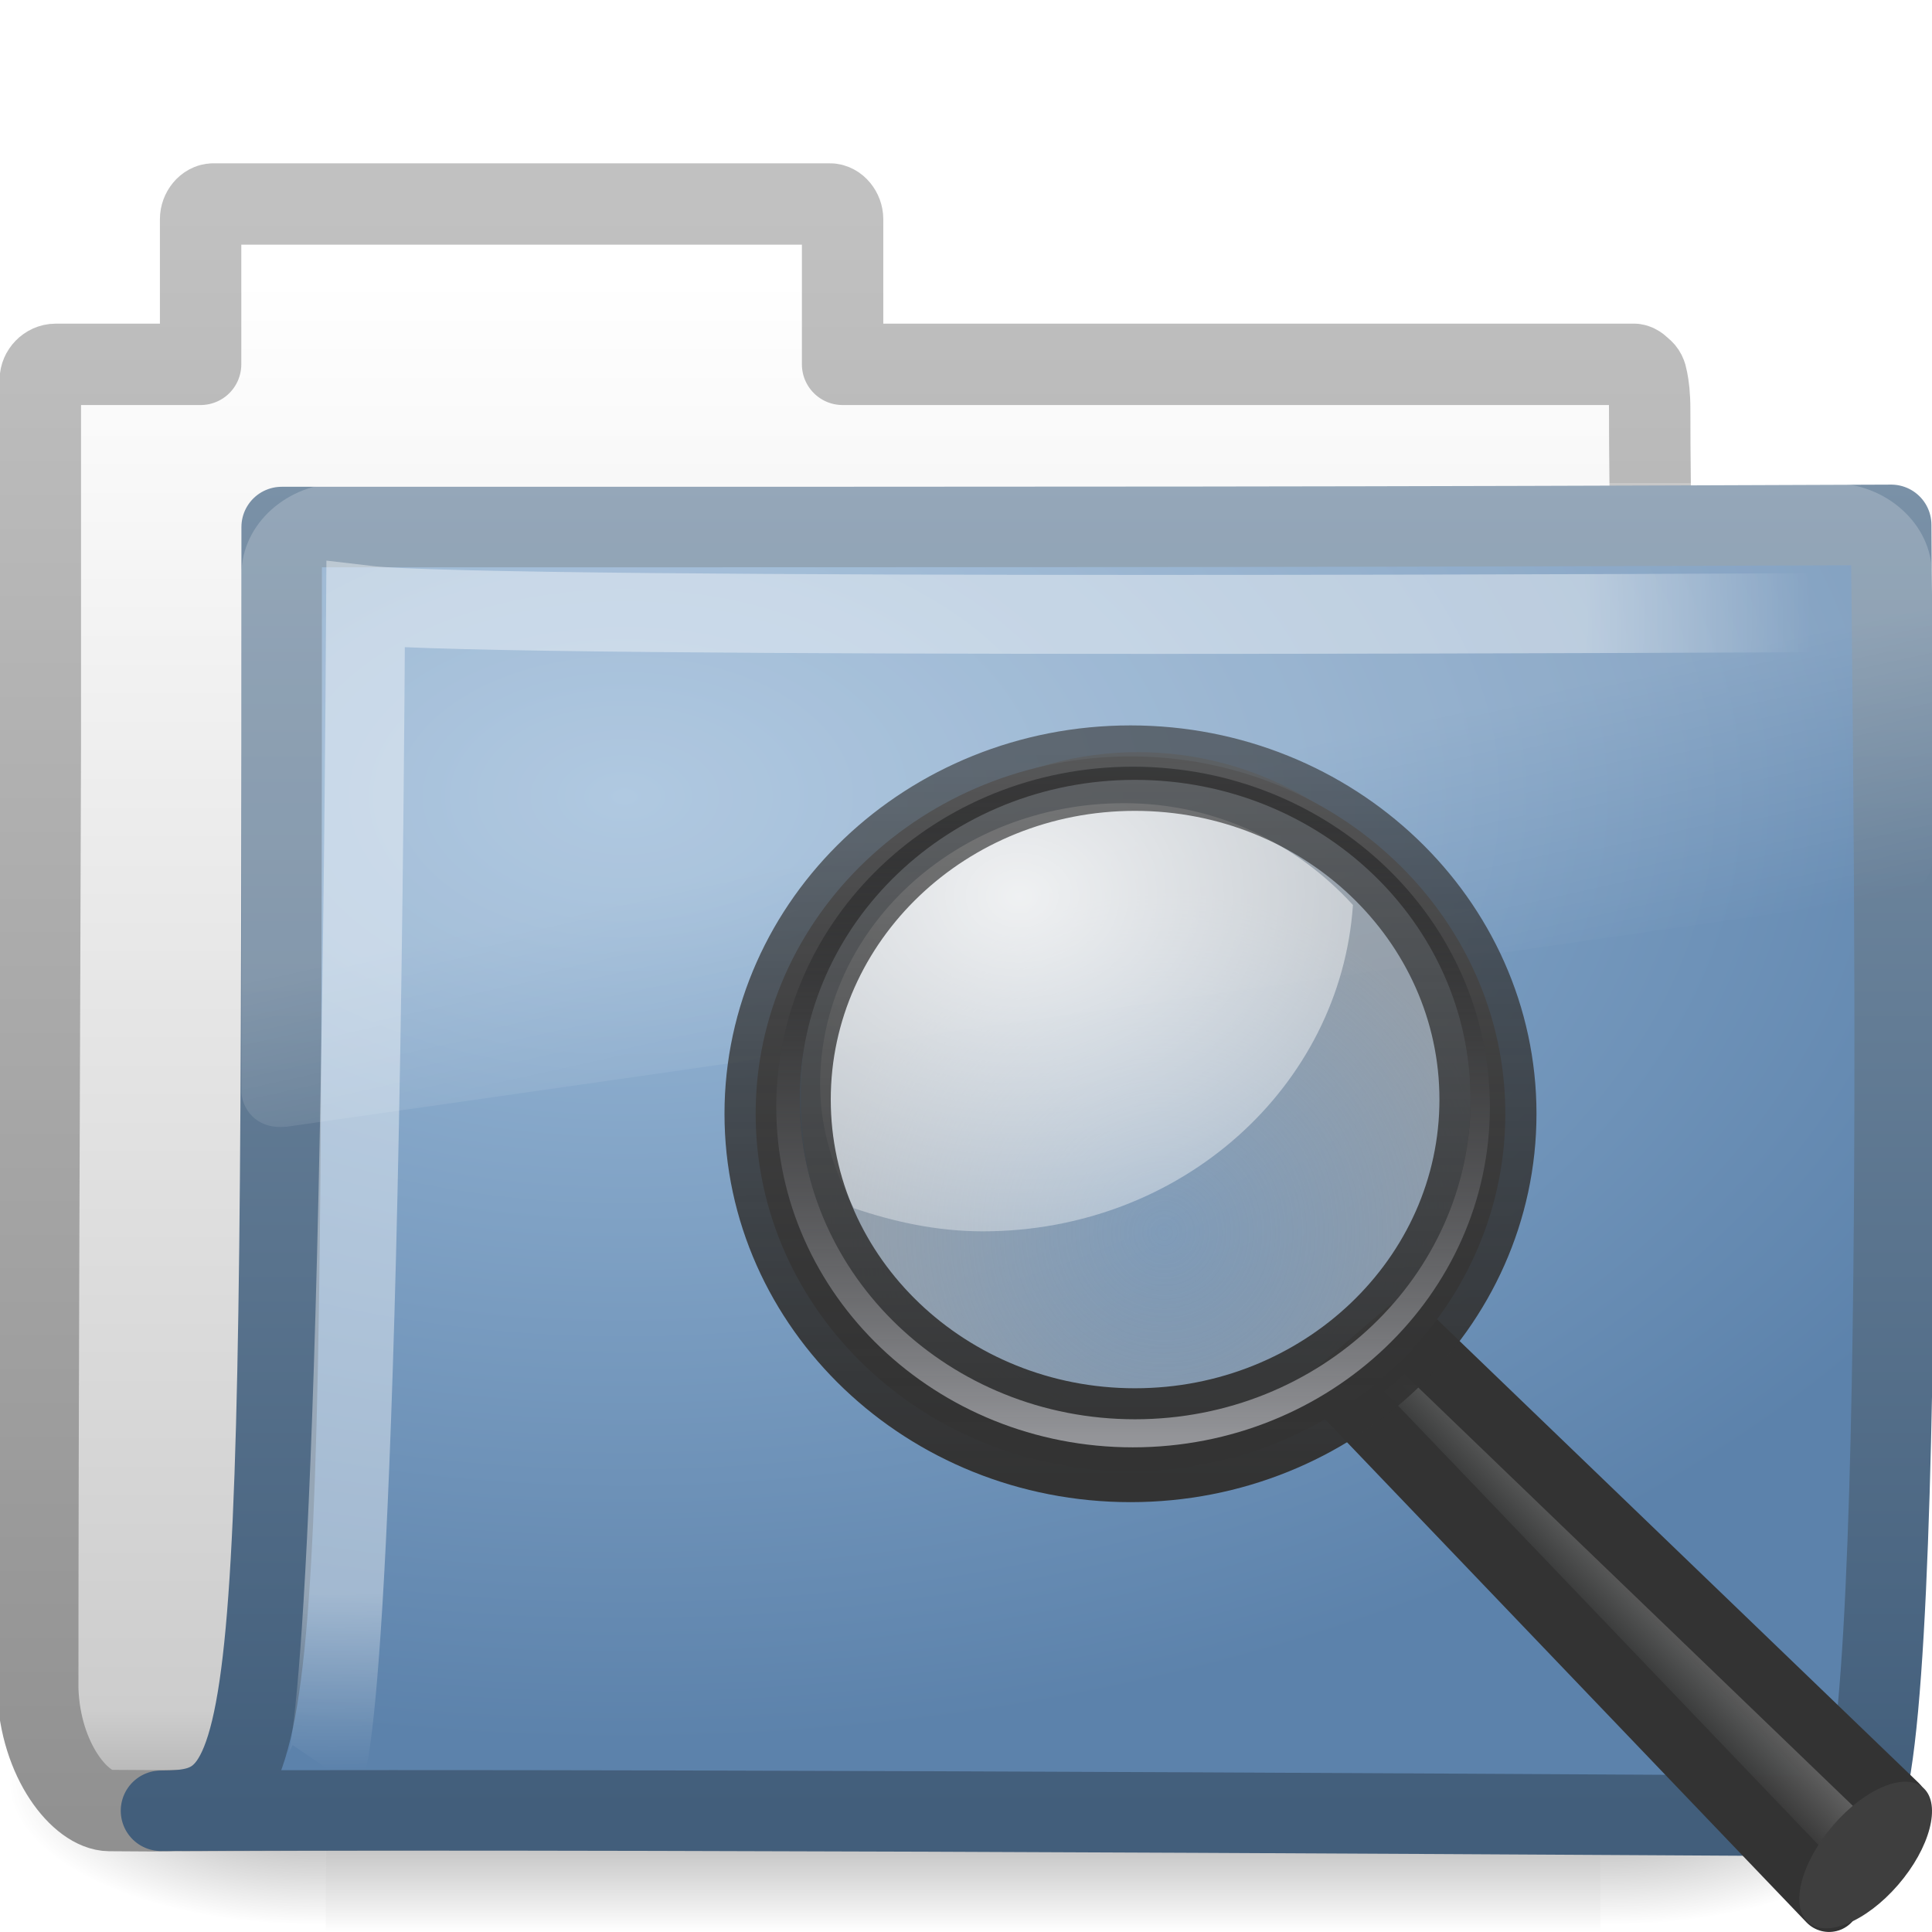
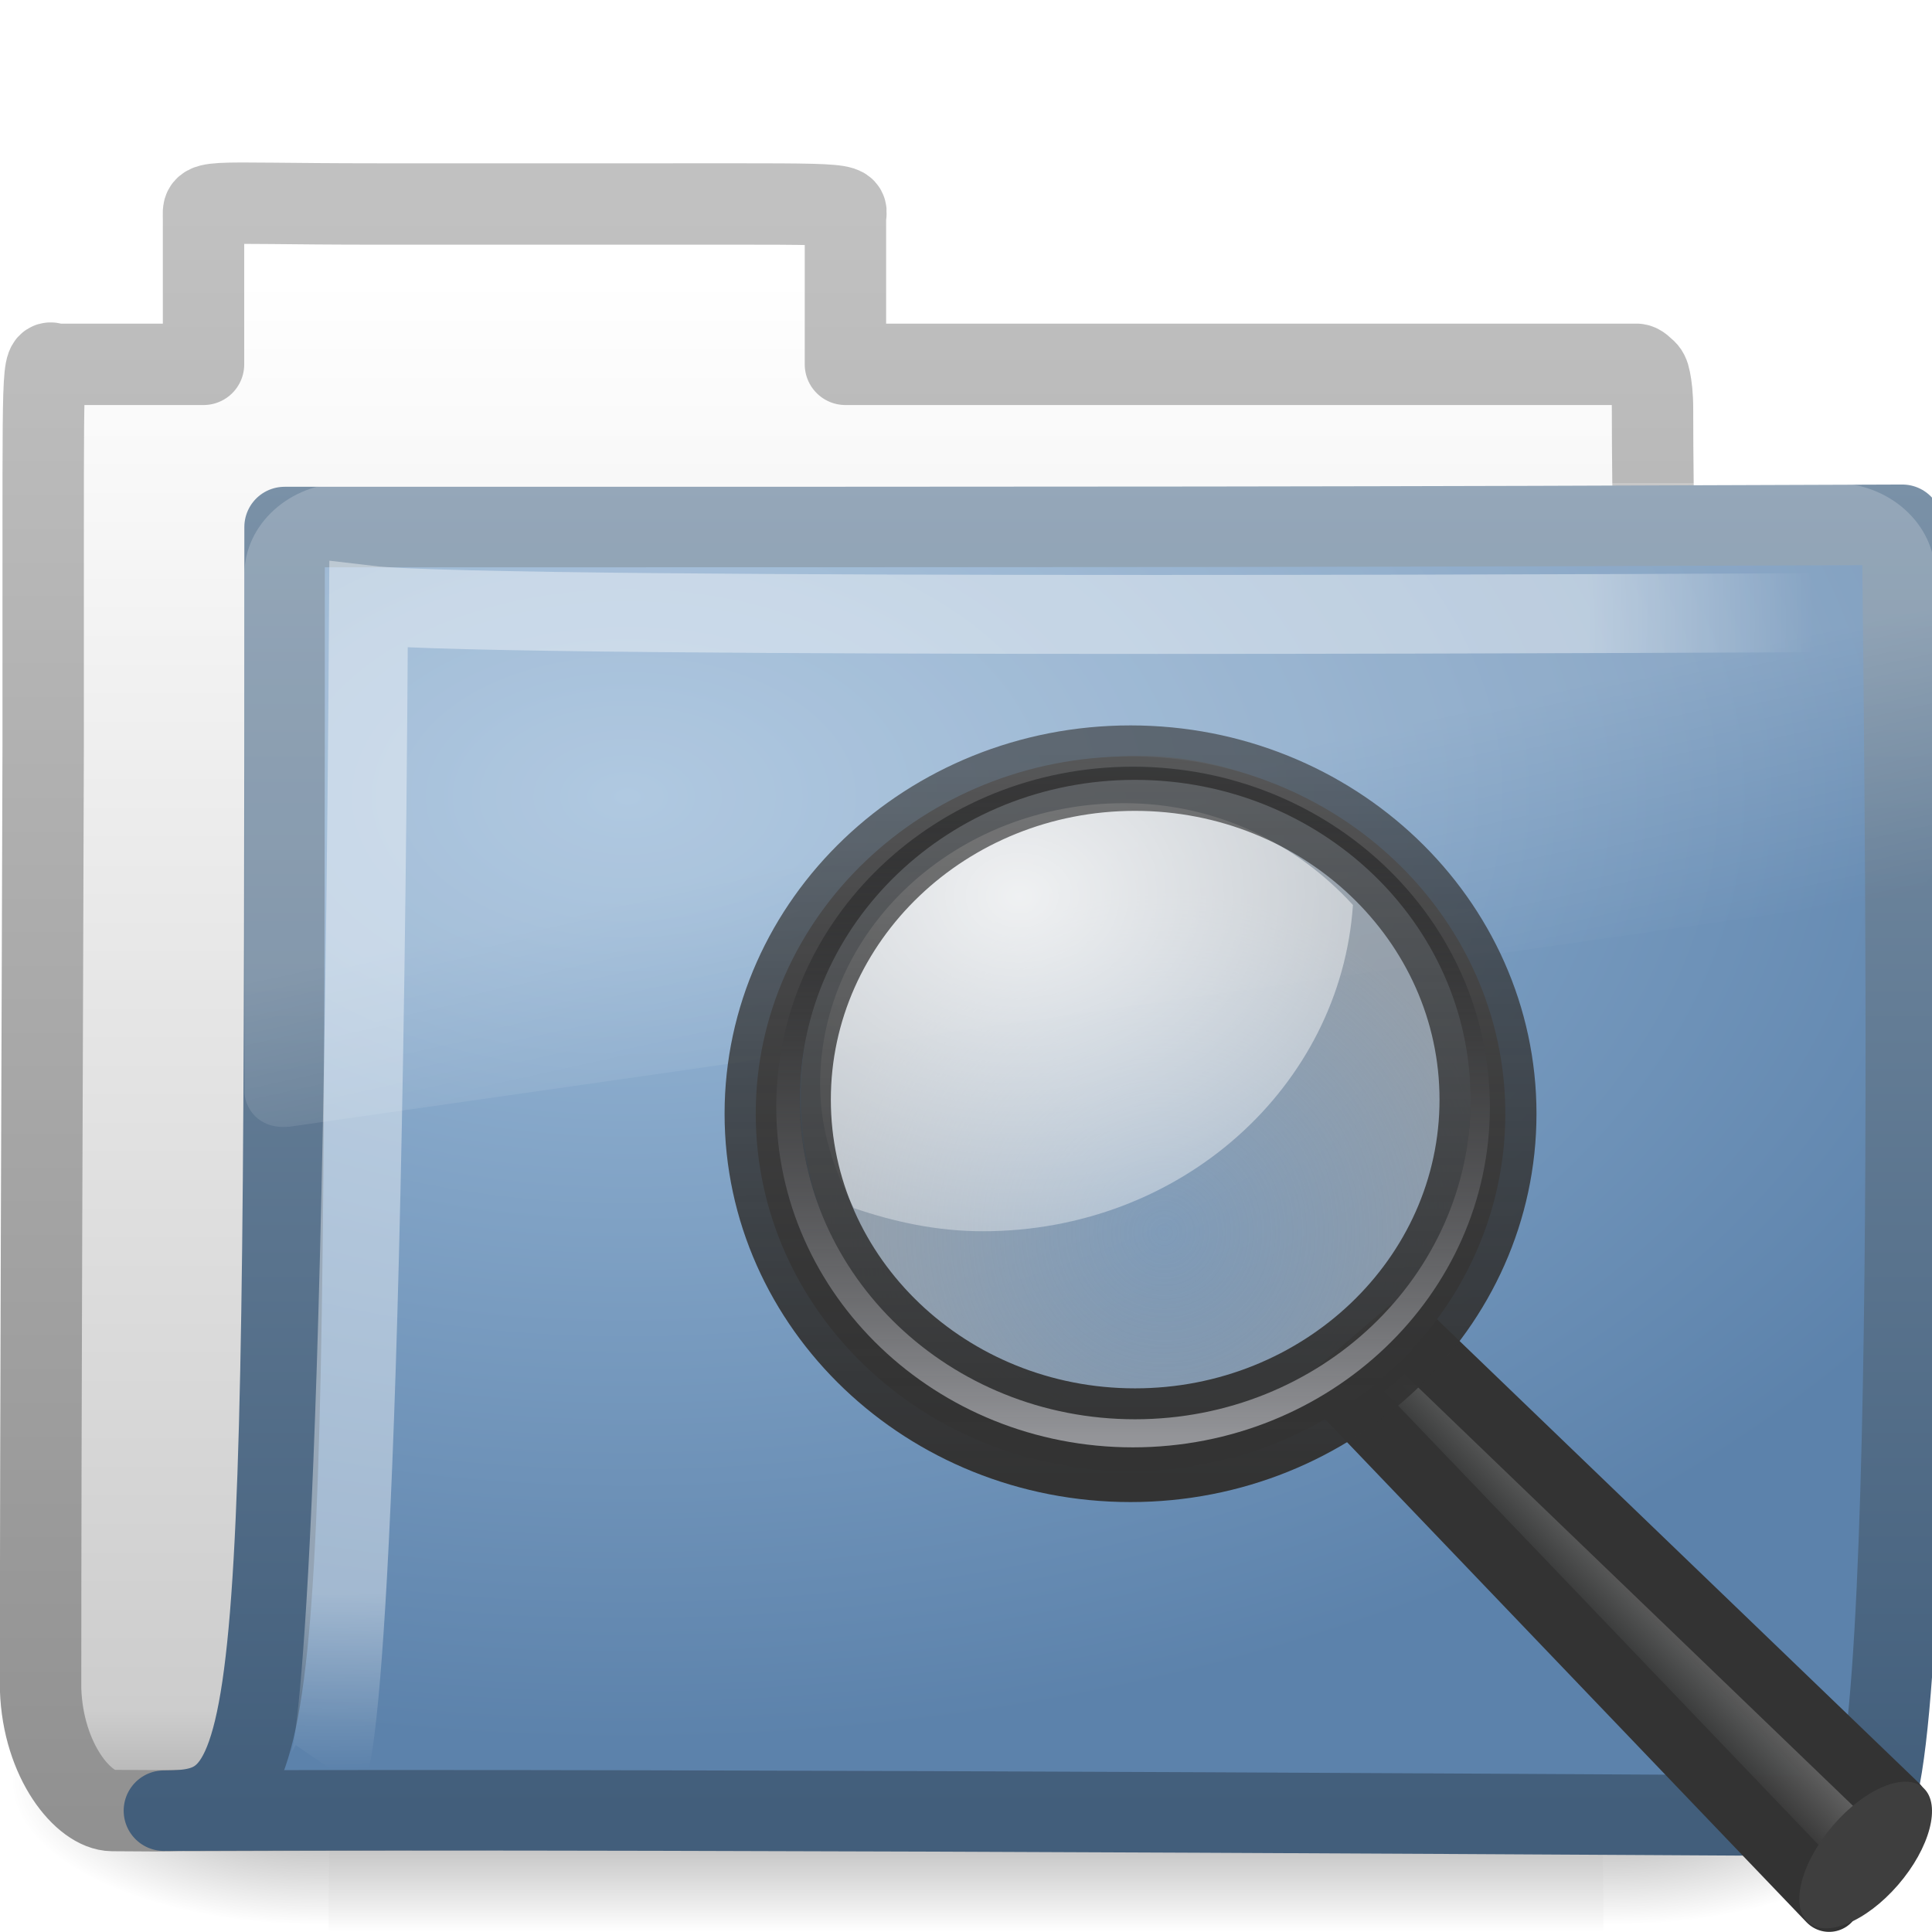
<svg xmlns="http://www.w3.org/2000/svg" xmlns:xlink="http://www.w3.org/1999/xlink" width="24" height="24" id="svg2" version="1.0">
  <defs id="defs4">
    <radialGradient xlink:href="#linearGradient5060" id="radialGradient4361" gradientUnits="userSpaceOnUse" gradientTransform="matrix(-2.774389,0,0,1.969706,112.7623,-872.8854)" cx="605.714" cy="486.648" fx="605.714" fy="486.648" r="117.143" />
    <linearGradient id="linearGradient5060">
      <stop id="stop5062" offset="0" style="stop-color:black;stop-opacity:1;" />
      <stop id="stop5064" offset="1" style="stop-color:black;stop-opacity:0;" />
    </linearGradient>
    <radialGradient xlink:href="#linearGradient5060" id="radialGradient4359" gradientUnits="userSpaceOnUse" gradientTransform="matrix(2.774389,0,0,1.969706,-1891.633,-872.8854)" cx="605.714" cy="486.648" fx="605.714" fy="486.648" r="117.143" />
    <linearGradient id="linearGradient5048">
      <stop id="stop5050" offset="0" style="stop-color:black;stop-opacity:0;" />
      <stop style="stop-color:black;stop-opacity:1;" offset="0.5" id="stop5056" />
      <stop id="stop5052" offset="1" style="stop-color:black;stop-opacity:0;" />
    </linearGradient>
    <linearGradient xlink:href="#linearGradient5048" id="linearGradient4357" gradientUnits="userSpaceOnUse" gradientTransform="matrix(2.774389,0,0,1.969706,-1892.179,-872.8854)" x1="302.857" y1="366.648" x2="302.857" y2="609.505" />
    <linearGradient id="linearGradient5157">
      <stop style="stop-color:#c1c1c1;stop-opacity:1;" offset="0" id="stop5159" />
      <stop style="stop-color:#909090;stop-opacity:1;" offset="1" id="stop5161" />
    </linearGradient>
    <linearGradient xlink:href="#linearGradient5157" id="linearGradient5163" x1="9.876" y1="2.601" x2="9.876" y2="23.062" gradientUnits="userSpaceOnUse" />
    <linearGradient id="linearGradient11111">
      <stop style="stop-color:#ffffff;stop-opacity:1;" offset="0" id="stop11113" />
      <stop id="stop11115" offset="0.91" style="stop-color:#cdcdcd;stop-opacity:1" />
      <stop style="stop-color:#a1a1a1;stop-opacity:1;" offset="1" id="stop11117" />
    </linearGradient>
    <linearGradient xlink:href="#linearGradient11111" id="linearGradient4380" gradientUnits="userSpaceOnUse" gradientTransform="translate(34.378,-14.50132)" x1="-28.531" y1="17.956" x2="-28.531" y2="37.503" />
    <linearGradient id="linearGradient3390">
      <stop id="stop3392" offset="0" style="stop-color:#425e7b;stop-opacity:1" />
      <stop id="stop3394" offset="1" style="stop-color:#7a91a7;stop-opacity:1" />
    </linearGradient>
    <linearGradient xlink:href="#linearGradient3390" id="linearGradient4377" gradientUnits="userSpaceOnUse" gradientTransform="matrix(0.9945751,0,0,0.9945751,-0.3392671,1.717773)" x1="9.705" y1="20.882" x2="9.705" y2="4.303" />
    <linearGradient id="linearGradient7012-661-145-733-759-865-745">
      <stop style="stop-color:#9cbbd9;stop-opacity:1;" offset="0" id="stop2699" />
      <stop style="stop-color:#5c82ab;stop-opacity:1;" offset="1" id="stop2701" />
    </linearGradient>
    <radialGradient xlink:href="#linearGradient7012-661-145-733-759-865-745" id="radialGradient3334" cx="7.819" cy="8.561" fx="7.819" fy="8.561" r="11.268" gradientTransform="matrix(1.689952,0,0,1.043609,-5.448971,0.9617527)" gradientUnits="userSpaceOnUse" />
    <linearGradient id="linearGradient3752">
      <stop id="stop3754" offset="0" style="stop-color:#ffffff;stop-opacity:1;" />
      <stop style="stop-color:#ffffff;stop-opacity:1;" offset="0.848" id="stop3760" />
      <stop id="stop3756" offset="1" style="stop-color:#ffffff;stop-opacity:0;" />
    </linearGradient>
    <radialGradient xlink:href="#linearGradient3752" id="radialGradient4372" gradientUnits="userSpaceOnUse" gradientTransform="matrix(-1.6802223e-2,1.394281,-1.79662,-2.1650729e-2,14.15227,2.156624)" cx="4.02" cy="5.593" fx="4.02" fy="5.593" r="10.273" />
    <linearGradient id="linearGradient8265-821-176-38-919-66-249">
      <stop style="stop-color:#ffffff;stop-opacity:1;" offset="0" id="stop2687" />
      <stop style="stop-color:#ffffff;stop-opacity:0;" offset="1" id="stop2689" />
    </linearGradient>
    <linearGradient xlink:href="#linearGradient8265-821-176-38-919-66-249" id="linearGradient3332" gradientUnits="userSpaceOnUse" x1="18.031" y1="16.408" x2="20.055" y2="24.628" />
    <linearGradient id="linearGradient6209">
      <stop style="stop-color:#96979b;stop-opacity:1" offset="0" id="stop6211" />
      <stop style="stop-color:#000000;stop-opacity:0.341" offset="1" id="stop6213" />
    </linearGradient>
    <linearGradient xlink:href="#linearGradient6209" id="linearGradient2659" gradientUnits="userSpaceOnUse" gradientTransform="matrix(0.9523505,0,0,0.9523505,-117.1021,-1.949432)" x1="173.096" y1="75.319" x2="173.096" y2="11.949" />
    <linearGradient id="linearGradient11104">
      <stop id="stop11106" offset="0" style="stop-color:#333333;stop-opacity:1;" />
      <stop id="stop11108" offset="1" style="stop-color:#333333;stop-opacity:0.612;" />
    </linearGradient>
    <linearGradient xlink:href="#linearGradient11104" id="linearGradient2657" gradientUnits="userSpaceOnUse" gradientTransform="matrix(0.1323262,0,0,0.1375548,7.667676,7.682617)" x1="41.542" y1="68.292" x2="41.485" y2="4.536" />
    <linearGradient id="linearGradient2300">
      <stop id="stop2302" offset="0" style="stop-color:#343435;stop-opacity:0.976" />
      <stop id="stop2304" offset="1" style="stop-color:#919295;stop-opacity:1" />
    </linearGradient>
    <linearGradient xlink:href="#linearGradient2300" id="linearGradient2655" gradientUnits="userSpaceOnUse" gradientTransform="matrix(0.1323262,0,0,0.1375548,-9.496509,6.647392)" x1="173.096" y1="75.319" x2="173.096" y2="11.949" />
    <linearGradient id="linearGradient4467">
      <stop style="stop-color:#ffffff;stop-opacity:1;" offset="0" id="stop4469" />
      <stop style="stop-color:#ffffff;stop-opacity:0.248;" offset="1" id="stop4471" />
    </linearGradient>
    <radialGradient xlink:href="#linearGradient4467" id="radialGradient2653" gradientUnits="userSpaceOnUse" gradientTransform="matrix(1.006449,0,0,0.8130167,-3.327697,-0.5826922)" cx="15.414" cy="13.078" fx="15.414" fy="13.078" r="6.656" />
    <linearGradient id="linearGradient4454">
      <stop style="stop-color:#a1a1a1;stop-opacity:0.208;" offset="0" id="stop4456" />
      <stop style="stop-color:#a1a1a1;stop-opacity:0.678;" offset="1" id="stop4458" />
    </linearGradient>
    <radialGradient xlink:href="#linearGradient4454" id="radialGradient2651" gradientUnits="userSpaceOnUse" cx="18.241" cy="21.818" fx="18.241" fy="21.818" r="8.309" />
    <linearGradient id="linearGradient11114">
      <stop id="stop11116" offset="0" style="stop-color:#242424;stop-opacity:0.992;" />
      <stop id="stop11118" offset="1" style="stop-color:#656565;stop-opacity:1;" />
    </linearGradient>
    <linearGradient xlink:href="#linearGradient11114" id="linearGradient2649" gradientUnits="userSpaceOnUse" gradientTransform="matrix(0.1323262,0,0,0.1375548,41.43948,5.088677)" x1="-172.653" y1="99.667" x2="-166.64" y2="93.654" />
+     <linearGradient xlink:href="#linearGradient5048-2" id="linearGradient4357-1" gradientUnits="userSpaceOnUse" gradientTransform="matrix(2.774389,0,0,1.969706,-1892.179,-872.8854)" x1="302.857" y1="366.648" x2="302.857" y2="609.505" />
+     <linearGradient id="linearGradient5048-2">
+       <stop id="stop5050-8" offset="0" style="stop-color:black;stop-opacity:0;" />
+       <stop style="stop-color:black;stop-opacity:1;" offset="0.5" id="stop5056-1" />
+       <stop id="stop5052-6" offset="1" style="stop-color:black;stop-opacity:0;" />
+     </linearGradient>
+     <radialGradient xlink:href="#linearGradient5060-4" id="radialGradient4359-2" gradientUnits="userSpaceOnUse" gradientTransform="matrix(2.774389,0,0,1.969706,-1891.633,-872.8854)" cx="605.714" cy="486.648" fx="605.714" fy="486.648" r="117.143" />
+     <linearGradient id="linearGradient5060-4">
+       <stop id="stop5062-1" offset="0" style="stop-color:black;stop-opacity:1;" />
+       <stop id="stop5064-3" offset="1" style="stop-color:black;stop-opacity:0;" />
+     </linearGradient>
+     <radialGradient xlink:href="#linearGradient5060-4" id="radialGradient4361-3" gradientUnits="userSpaceOnUse" gradientTransform="matrix(-2.774389,0,0,1.969706,112.7623,-872.8854)" cx="605.714" cy="486.648" fx="605.714" fy="486.648" r="117.143" />
+     <linearGradient xlink:href="#linearGradient11111-2" id="linearGradient4380-1" gradientUnits="userSpaceOnUse" gradientTransform="translate(34.378,-14.50132)" x1="-28.531" y1="17.956" x2="-28.531" y2="37.503" />
+     <linearGradient id="linearGradient11111-2">
+       <stop style="stop-color:#ffffff;stop-opacity:1;" offset="0" id="stop11113-6" />
+       <stop id="stop11115-4" offset="0.91" style="stop-color:#cdcdcd;stop-opacity:1" />
+       <stop style="stop-color:#a1a1a1;stop-opacity:1;" offset="1" id="stop11117-5" />
+     </linearGradient>
+     <linearGradient xlink:href="#linearGradient5157-8" id="linearGradient5163-8" x1="9.876" y1="2.601" x2="9.876" y2="23.062" gradientUnits="userSpaceOnUse" />
+     <linearGradient id="linearGradient5157-8">
+       <stop style="stop-color:#c1c1c1;stop-opacity:1;" offset="0" id="stop5159-9" />
+       <stop style="stop-color:#909090;stop-opacity:1;" offset="1" id="stop5161-1" />
+     </linearGradient>
+     <radialGradient xlink:href="#linearGradient7012-661-145-733-759-865-745-2" id="radialGradient3334-3" cx="7.819" cy="8.561" fx="7.819" fy="8.561" r="11.268" gradientTransform="matrix(1.689952,0,0,1.043609,-5.448971,0.9617527)" gradientUnits="userSpaceOnUse" />
+     <linearGradient id="linearGradient7012-661-145-733-759-865-745-2">
+       <stop style="stop-color:#9cbbd9;stop-opacity:1;" offset="0" id="stop2699-4" />
+       <stop style="stop-color:#5c82ab;stop-opacity:1;" offset="1" id="stop2701-0" />
+     </linearGradient>
+     <linearGradient xlink:href="#linearGradient3390-6" id="linearGradient4377-1" gradientUnits="userSpaceOnUse" gradientTransform="matrix(0.9945751,0,0,0.9945751,-0.3392671,1.717773)" x1="9.705" y1="20.882" x2="9.705" y2="4.303" />
+     <linearGradient id="linearGradient3390-6">
+       <stop id="stop3392-7" offset="0" style="stop-color:#425e7b;stop-opacity:1" />
+       <stop id="stop3394-6" offset="1" style="stop-color:#7a91a7;stop-opacity:1" />
+     </linearGradient>
+     <radialGradient xlink:href="#linearGradient3752-1" id="radialGradient4372-0" gradientUnits="userSpaceOnUse" gradientTransform="matrix(-0.01680222,1.394281,-1.79662,-0.02165073,14.15227,2.156624)" cx="4.02" cy="5.593" fx="4.02" fy="5.593" r="10.273" />
+     <linearGradient id="linearGradient3752-1">
+       <stop id="stop3754-2" offset="0" style="stop-color:#ffffff;stop-opacity:1;" />
+       <stop style="stop-color:#ffffff;stop-opacity:1;" offset="0.848" id="stop3760-5" />
+       <stop id="stop3756-3" offset="1" style="stop-color:#ffffff;stop-opacity:0;" />
+     </linearGradient>
+     <linearGradient xlink:href="#linearGradient8265-821-176-38-919-66-249-5" id="linearGradient3332-6" gradientUnits="userSpaceOnUse" x1="18.031" y1="16.408" x2="20.055" y2="24.628" />
+     <linearGradient id="linearGradient8265-821-176-38-919-66-249-5">
+       <stop style="stop-color:#ffffff;stop-opacity:1;" offset="0" id="stop2687-6" />
+       <stop style="stop-color:#ffffff;stop-opacity:0;" offset="1" id="stop2689-5" />
+     </linearGradient>
+     <linearGradient y2="24.628" x2="20.055" y1="16.408" x1="18.031" gradientUnits="userSpaceOnUse" id="linearGradient3119" xlink:href="#linearGradient8265-821-176-38-919-66-249-5" />
  </defs>
  <g id="layer1">
-     <g style="stroke-width:1.883;stroke-miterlimit:4;stroke-dasharray:none" id="g3490" transform="matrix(0.5459263,0,0,0.5168524,-1.002036,-0.5781821)">
-       <g style="stroke-width:104.962;stroke-miterlimit:4;stroke-dasharray:none;display:inline" id="g5022" transform="matrix(2.165152e-2,0,0,1.485743e-2,43.0076,42.68539)">
-         <rect y="-150.697" x="-1559.252" height="478.357" width="1339.633" id="rect4173" style="opacity:0.402;fill:url(#linearGradient4357);fill-opacity:1;fill-rule:nonzero;stroke:none;stroke-width:104.962;stroke-linecap:round;stroke-linejoin:miter;marker:none;marker-start:none;marker-mid:none;marker-end:none;stroke-miterlimit:4;stroke-dasharray:none;stroke-dashoffset:0;stroke-opacity:1;visibility:visible;display:inline;overflow:visible" />
-         <path id="path5058" d="M -219.619,-150.68 C -219.619,-150.68 -219.619,327.65 -219.619,327.65 C -76.745,328.551 125.781,220.481 125.781,88.454 C 125.781,-43.572 -33.655,-150.68 -219.619,-150.68 z" style="opacity:0.402;fill:url(#radialGradient4359);fill-opacity:1;fill-rule:nonzero;stroke:none;stroke-width:104.962;stroke-linecap:round;stroke-linejoin:miter;marker:none;marker-start:none;marker-mid:none;marker-end:none;stroke-miterlimit:4;stroke-dasharray:none;stroke-dashoffset:0;stroke-opacity:1;visibility:visible;display:inline;overflow:visible" />
-         <path style="opacity:0.402;fill:url(#radialGradient4361);fill-opacity:1;fill-rule:nonzero;stroke:none;stroke-width:104.962;stroke-linecap:round;stroke-linejoin:miter;marker:none;marker-start:none;marker-mid:none;marker-end:none;stroke-miterlimit:4;stroke-dasharray:none;stroke-dashoffset:0;stroke-opacity:1;visibility:visible;display:inline;overflow:visible" d="M -1559.252,-150.68 C -1559.252,-150.68 -1559.252,327.65 -1559.252,327.65 C -1702.127,328.551 -1904.652,220.481 -1904.652,88.454 C -1904.652,-43.572 -1745.216,-150.68 -1559.252,-150.68 z" id="path5018" />
+     <g transform="translate(0.03630432,-2.1659041e-8)" id="g3046">
+       <g transform="matrix(0.5459263,0,0,0.5168524,-1.002036,-0.5781821)" id="g3490" style="stroke-width:1.883;stroke-miterlimit:4;stroke-dasharray:none">
+         <g transform="matrix(0.02165152,0,0,0.01485743,43.0076,42.68539)" id="g5022" style="stroke-width:104.962;stroke-miterlimit:4;stroke-dasharray:none;display:inline">
+           <rect style="opacity:0.402;fill:url(#linearGradient4357-1);fill-opacity:1;fill-rule:nonzero;stroke:none;stroke-width:104.962;marker:none;visibility:visible;display:inline;overflow:visible" id="rect4173" width="1339.633" height="478.357" x="-1559.252" y="-150.697" />
+           <path style="opacity:0.402;fill:url(#radialGradient4359-2);fill-opacity:1;fill-rule:nonzero;stroke:none;stroke-width:104.962;marker:none;visibility:visible;display:inline;overflow:visible" d="m -219.619,-150.68 c 0,0 0,478.331 0,478.331 142.874,0.9 345.4,-107.17 345.4,-239.196 0,-132.027 -159.437,-239.135 -345.4,-239.135 z" id="path5058" />
+           <path id="path5018" d="m -1559.252,-150.68 c 0,0 0,478.331 0,478.331 -142.874,0.9 -345.4,-107.17 -345.4,-239.196 0,-132.027 159.437,-239.135 345.4,-239.135 z" style="opacity:0.402;fill:url(#radialGradient4361-3);fill-opacity:1;fill-rule:nonzero;stroke:none;stroke-width:104.962;marker:none;visibility:visible;display:inline;overflow:visible" />
+         </g>
      </g>
+       <path id="path3496" d="m 4.651,2.534 c -2.278,0 -2.159,-0.076 -2.159,0.189 l 0,1.803 -1.197,0 -0.604,0 c -0.192,0 -0.191,-0.342 -0.191,2.189 l 0,0.377 0,2.17 c -0.011,3.955 -0.032,8.079 -0.032,11.721 0.029,0.895 0.537,1.505 0.89,1.508 1.013,0.009 0.539,-0.004 1.049,0 6.47,-0.016 13.579,-0.078 20.049,-0.094 0.054,0.007 -1.477,-0.108 -1.462,-1.445 1e-6,-4.673 -0.502,-11.187 -0.502,-15.86 0,-0.187 -0.015,-0.291 -0.032,-0.377 -0.013,-0.067 -0.029,-0.099 -0.064,-0.126 -0.028,-0.024 -0.055,-0.057 -0.095,-0.063 l -9.835,0 0,-1.803 c 0,-0.204 0.24,-0.189 -2.159,-0.189 z" style="fill:url(#linearGradient4380-1);fill-opacity:1;stroke:url(#linearGradient5163-8);stroke-width:1.011;stroke-linecap:round;stroke-linejoin:round;stroke-miterlimit:4;stroke-opacity:1;stroke-dasharray:none;display:inline" />
+       <path id="path3498" d="m 3.499,6.547 c 10.57,0 13.133,4.6e-4 20.096,-0.028 0,1.57 0.258,16.04 -0.484,16.04 -0.714,0 -14.148,-0.094 -21.111,-0.066 1.472,0 1.499,-0.623 1.499,-15.946 z" style="fill:url(#radialGradient3334-3);fill-opacity:1;stroke:url(#linearGradient4377-1);stroke-width:1;stroke-linecap:round;stroke-linejoin:round;stroke-miterlimit:4;stroke-opacity:1;stroke-dasharray:none;display:inline" />
+       <path style="opacity:0.4;fill:none;stroke:url(#radialGradient4372-0);stroke-width:0.981;stroke-linecap:butt;stroke-linejoin:miter;stroke-miterlimit:4;stroke-opacity:1;stroke-dasharray:none;display:inline" d="m 22.939,7.609 c 0,0 -16.832,0.094 -18.397,-0.092 C 4.459,21.346 4.041,21.956 4.041,21.956" id="path3211" />
+       <path transform="matrix(0.4450331,0,0,0.4023652,2.819205,3.849861)" d="m 3.219,5.344 c -1.539,0 -2.812,1.274 -2.812,2.812 l 0,16 c 0.006,0.286 0.148,0.613 0.375,0.812 0.227,0.2 0.516,0.284 0.844,0.25 a 0.612,0.612 0 0 0 0.031,0 l 45,-7.125 c 0.522,-0.082 0.93,-0.534 0.938,-1.062 l 0,-8.875 c 0,-1.539 -1.274,-2.812 -2.812,-2.812 l -41.562,0 z" id="path2608" style="opacity:0.2;fill:url(#linearGradient3119);fill-opacity:1;fill-rule:evenodd;stroke:none" />
    </g>
-     <path style="fill:url(#linearGradient4380);fill-opacity:1;stroke:url(#linearGradient5163);stroke-width:1.011;stroke-linecap:round;stroke-linejoin:round;stroke-miterlimit:4;stroke-dasharray:none;stroke-opacity:1;display:inline" d="M 2.651,2.534 C 2.565,2.534 2.492,2.627 2.492,2.722 L 2.492,4.526 L 1.295,4.526 L 0.692,4.526 C 0.585,4.526 0.501,4.621 0.501,4.714 L 0.501,5.091 L 0.501,9.262 C 0.49,13.216 0.469,17.341 0.469,20.983 C 0.498,21.878 1.007,22.488 1.359,22.491 C 2.372,22.5 1.898,22.487 2.407,22.491 C 8.878,22.475 15.986,22.413 22.457,22.397 C 22.511,22.404 20.98,22.289 20.995,20.951 C 20.995,16.278 20.493,9.764 20.493,5.091 C 20.493,4.905 20.478,4.801 20.461,4.714 C 20.449,4.648 20.433,4.615 20.398,4.589 C 20.37,4.564 20.343,4.532 20.302,4.526 L 10.467,4.526 L 10.467,2.722 C 10.467,2.627 10.394,2.534 10.308,2.534 L 2.651,2.534 z" id="path3496" />
-     <path style="fill:url(#radialGradient3334);fill-opacity:1;stroke:url(#linearGradient4377);stroke-width:1;stroke-linecap:round;stroke-linejoin:round;stroke-miterlimit:4;stroke-dasharray:none;stroke-opacity:1;display:inline" d="M 3.499,6.547 C 14.069,6.547 16.53,6.548 23.493,6.52 C 23.493,8.09 23.751,22.56 23.009,22.56 C 22.295,22.56 8.963,22.466 2,22.494 C 3.472,22.494 3.499,21.871 3.499,6.547 z" id="path3498" />
-     <path id="path3211" d="M 22.939,7.609 C 22.939,7.609 6.107,7.702 4.542,7.516 C 4.459,21.346 4.041,21.956 4.041,21.956" style="opacity:0.4;fill:none;fill-rule:evenodd;stroke:url(#radialGradient4372);stroke-width:0.981;stroke-linecap:butt;stroke-linejoin:miter;stroke-miterlimit:4;stroke-dasharray:none;stroke-opacity:1;display:inline" />
-     <path style="opacity:0.2;fill:url(#linearGradient3332);fill-opacity:1;fill-rule:evenodd;stroke:none;stroke-width:1.002;stroke-linecap:round;stroke-linejoin:round;stroke-miterlimit:4;stroke-dasharray:none;stroke-dashoffset:0;stroke-opacity:1" id="path2608" d="M 3.219,5.344 C 1.68,5.344 0.406,6.617 0.406,8.156 L 0.406,24.156 C 0.412,24.442 0.555,24.769 0.781,24.969 C 1.008,25.169 1.297,25.253 1.625,25.219 C 1.635,25.219 1.646,25.219 1.656,25.219 L 46.656,18.094 C 47.178,18.011 47.586,17.559 47.594,17.031 L 47.594,8.156 C 47.594,6.617 46.32,5.344 44.781,5.344 L 3.219,5.344 z" transform="matrix(0.4450331,0,0,0.4023652,2.819205,3.849861)" />
-     <g style="display:inline" id="g3968" transform="matrix(1.032114,0,0,1.026586,8.4524665e-2,0.8150387)">
-       <path style="fill:url(#linearGradient2649);fill-opacity:1;fill-rule:evenodd;stroke:#333333;stroke-width:0.75;stroke-linecap:round;stroke-linejoin:round;stroke-miterlimit:4;stroke-dasharray:none;stroke-opacity:1" d="M 16.836,15.327 L 22.752,21.052 L 21.932,22.209 L 16.037,16.016 L 16.836,15.327 z" id="path11112" />
-       <path style="fill:#3e3e3e;fill-opacity:1;stroke:none;stroke-width:4.253;stroke-linecap:round;stroke-linejoin:round;stroke-miterlimit:4;stroke-dasharray:none;stroke-opacity:1" id="path13082" d="M 248.355,110.292 A 5.312,2.656 0 1 1 237.73,110.292 A 5.312,2.656 0 1 1 248.355,110.292 z" transform="matrix(0.1311877,-0.152415,0.1466215,0.1363713,-25.68242,43.65566)" />
-       <path transform="matrix(0.4879693,0,0,0.494916,5.030665,3.319968)" d="M 25.898,18.478 A 8.309,8.309 0 1 1 9.281,18.478 A 8.309,8.309 0 1 1 25.898,18.478 z" id="path4452" style="fill:url(#radialGradient2651);fill-opacity:1;fill-rule:evenodd;stroke:none;stroke-width:1.526;stroke-linecap:round;stroke-linejoin:miter;marker:none;marker-start:none;marker-mid:none;marker-end:none;stroke-miterlimit:4;stroke-dasharray:none;stroke-dashoffset:0;stroke-opacity:1;visibility:visible" />
-       <path id="path4462" d="M 13.447,8.925 C 11.425,8.925 9.789,10.448 9.789,12.328 C 9.789,12.871 9.952,13.37 10.195,13.826 C 10.681,13.992 11.198,14.106 11.746,14.106 C 14.141,14.106 16.054,12.351 16.202,10.157 C 15.53,9.419 14.567,8.925 13.447,8.925 z" style="opacity:0.834;fill:url(#radialGradient2653);fill-opacity:1;fill-rule:evenodd;stroke:none;stroke-width:0.75;stroke-linecap:round;stroke-linejoin:miter;marker:none;marker-start:none;marker-mid:none;marker-end:none;stroke-miterlimit:4;stroke-dasharray:none;stroke-dashoffset:0;stroke-opacity:1;visibility:visible;display:inline;overflow:visible" />
-       <path style="fill:url(#linearGradient2655);fill-opacity:1;stroke:url(#linearGradient2657);stroke-width:0.75;stroke-linecap:round;stroke-linejoin:round;stroke-miterlimit:4;stroke-dasharray:none;stroke-opacity:1" d="M 13.525,8.359 C 11.035,8.359 9.013,10.297 9.013,12.683 C 9.013,15.07 11.035,17.008 13.525,17.008 C 16.014,17.008 18.036,15.07 18.036,12.683 C 18.036,10.297 16.014,8.359 13.525,8.359 z M 13.578,8.643 C 15.807,8.643 17.618,10.375 17.618,12.511 C 17.618,14.647 15.807,16.38 13.578,16.38 C 11.35,16.38 9.542,14.647 9.542,12.511 C 9.542,10.375 11.35,8.643 13.578,8.643 z" id="path2298" />
-       <path transform="matrix(0.1323262,0,0,0.1375548,7.125457,7.118974)" style="fill:url(#linearGradient2659);fill-opacity:1;stroke:none;stroke-width:5.559;stroke-linecap:round;stroke-linejoin:round;stroke-miterlimit:4;stroke-dasharray:none;stroke-opacity:1;display:inline" d="M 48.577,9.921 C 30.657,9.921 16.14,23.334 16.14,39.858 C 16.14,56.382 30.657,69.796 48.577,69.796 C 66.497,69.796 81.046,56.382 81.046,39.858 C 81.046,23.334 66.497,9.921 48.577,9.921 z M 48.765,11.077 C 65.606,11.077 79.296,23.673 79.296,39.202 C 79.296,54.73 65.606,67.327 48.765,67.327 C 31.924,67.327 18.265,54.73 18.265,39.202 C 18.265,23.673 31.924,11.077 48.765,11.077 z" id="path4267" />
+     <g style="display:inline" id="g3968" transform="matrix(1.032114,0,0,1.026586,0.08452466,0.815039)">
+       <path style="fill:url(#linearGradient2649);fill-opacity:1;fill-rule:evenodd;stroke:#333333;stroke-width:0.75;stroke-linecap:round;stroke-linejoin:round;stroke-miterlimit:4;stroke-opacity:1;stroke-dasharray:none" d="m 16.836,15.327 5.917,5.724 -0.82,1.157 -5.895,-6.192 0.799,-0.689 z" id="path11112" />
+       <path style="fill:#3e3e3e;fill-opacity:1;stroke:none" id="path13082" d="m 248.355,110.292 c 0,1.467 -2.378,2.656 -5.312,2.656 -2.934,0 -5.312,-1.189 -5.312,-2.656 0,-1.467 2.378,-2.656 5.312,-2.656 2.934,0 5.312,1.189 5.312,2.656 z" transform="matrix(0.1311877,-0.152415,0.1466215,0.1363713,-25.68242,43.65566)" />
+       <path transform="matrix(0.4879693,0,0,0.494916,5.030665,3.319968)" d="m 25.898,18.478 c 0,4.589 -3.72,8.309 -8.309,8.309 -4.589,0 -8.309,-3.72 -8.309,-8.309 0,-4.589 3.72,-8.309 8.309,-8.309 4.589,0 8.309,3.72 8.309,8.309 z" id="path4452" style="fill:url(#radialGradient2651);fill-opacity:1;fill-rule:evenodd;stroke:none;stroke-width:1.526;marker:none;visibility:visible" />
+       <path id="path4462" d="m 13.447,8.925 c -2.021,0 -3.658,1.522 -3.658,3.402 0,0.543 0.163,1.042 0.406,1.498 0.486,0.167 1.002,0.28 1.551,0.28 2.395,0 4.308,-1.755 4.456,-3.948 C 15.53,9.419 14.567,8.925 13.447,8.925 z" style="opacity:0.834;fill:url(#radialGradient2653);fill-opacity:1;fill-rule:evenodd;stroke:none;stroke-width:0.75;marker:none;visibility:visible;display:inline;overflow:visible" />
+       <path style="fill:url(#linearGradient2655);fill-opacity:1;stroke:url(#linearGradient2657);stroke-width:0.75;stroke-linecap:round;stroke-linejoin:round;stroke-miterlimit:4;stroke-opacity:1;stroke-dasharray:none" d="m 13.525,8.359 c -2.49,0 -4.511,1.938 -4.511,4.324 0,2.387 2.022,4.324 4.511,4.324 2.49,0 4.511,-1.938 4.511,-4.324 0,-2.387 -2.022,-4.324 -4.511,-4.324 z m 0.054,0.284 c 2.228,0 4.04,1.733 4.04,3.869 0,2.136 -1.812,3.869 -4.04,3.869 -2.228,0 -4.036,-1.733 -4.036,-3.869 0,-2.136 1.807,-3.869 4.036,-3.869 z" id="path2298" />
+       <path transform="matrix(0.1323262,0,0,0.1375548,7.125457,7.118974)" style="fill:url(#linearGradient2659);fill-opacity:1;stroke:none;display:inline" d="m 48.577,9.921 c -17.92,0 -32.438,13.414 -32.438,29.938 0,16.524 14.518,29.938 32.438,29.938 17.92,0 32.469,-13.414 32.469,-29.938 0,-16.524 -14.549,-29.938 -32.469,-29.938 z m 0.188,1.156 c 16.841,0 30.531,12.596 30.531,28.125 0,15.529 -13.69,28.125 -30.531,28.125 -16.841,2e-6 -30.5,-12.596 -30.5,-28.125 0,-15.529 13.659,-28.125 30.5,-28.125 z" id="path4267" />
    </g>
  </g>
</svg>
